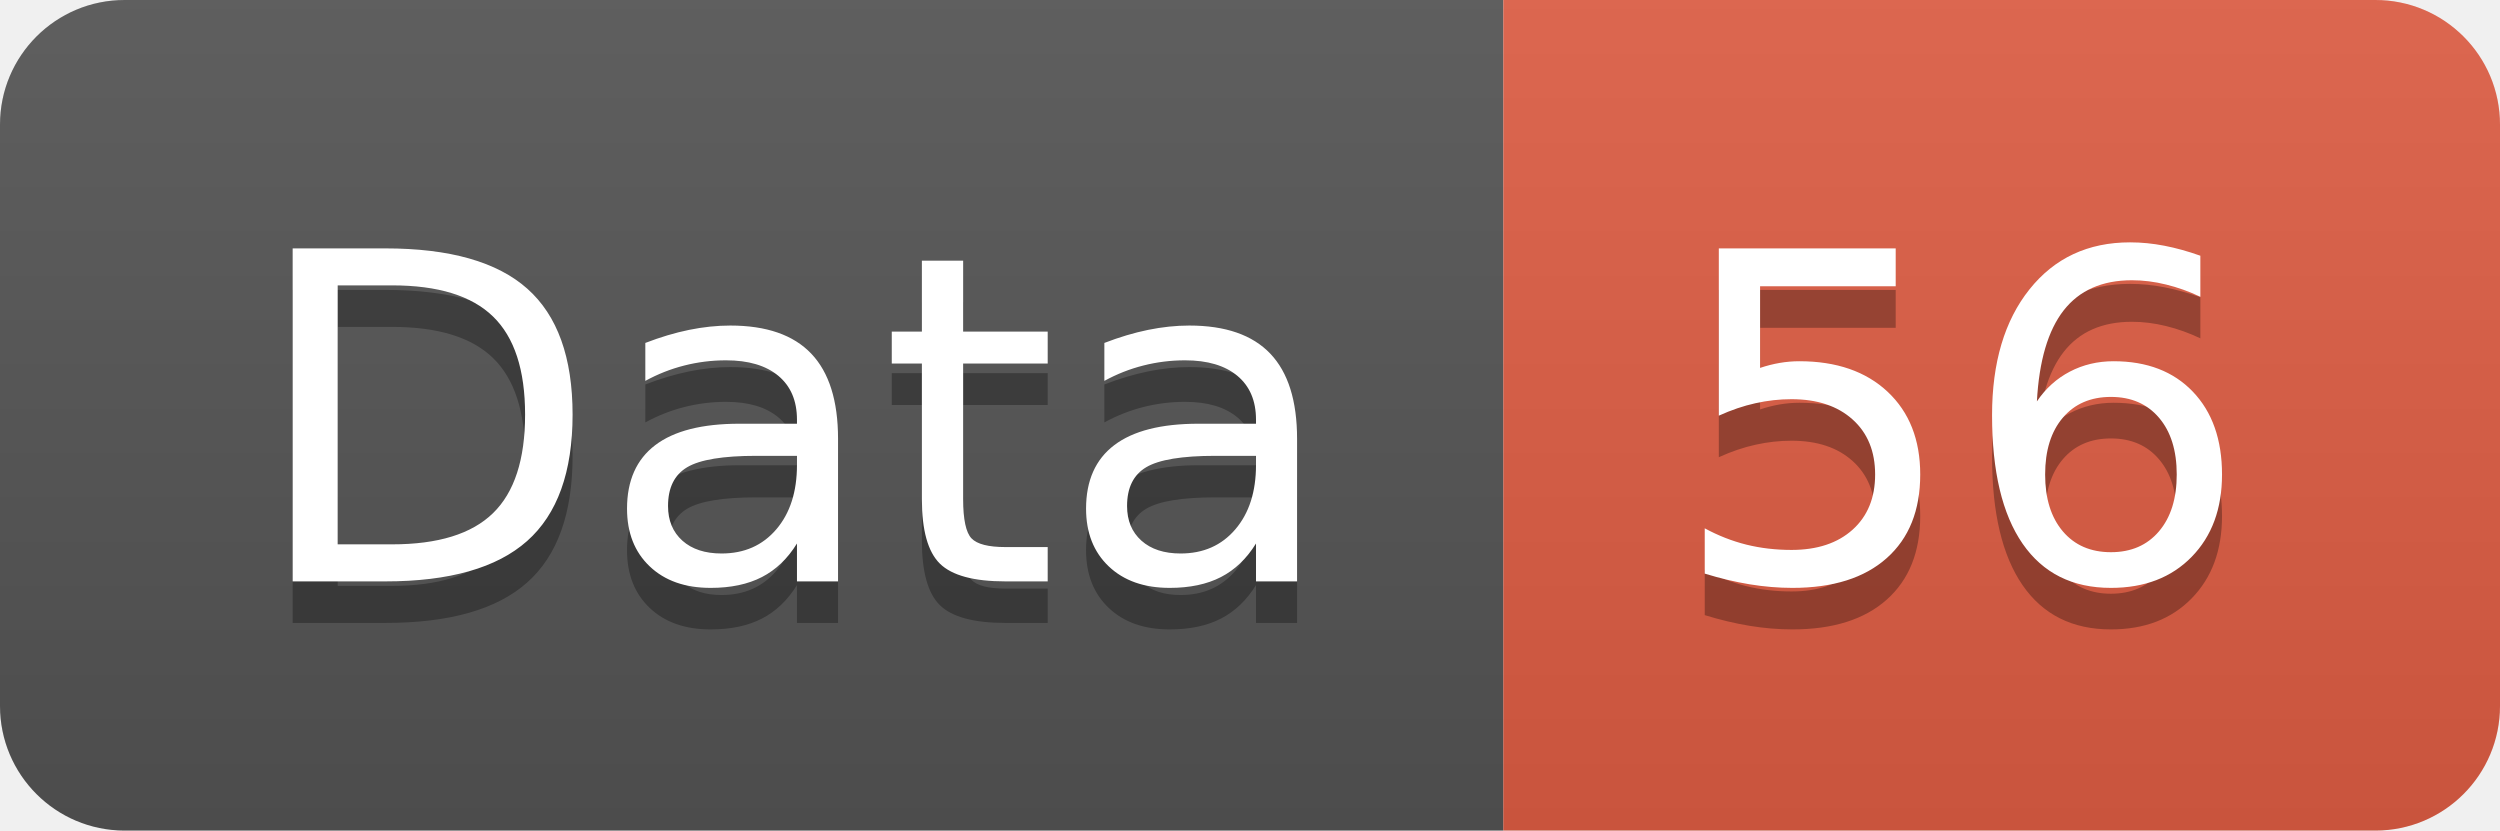
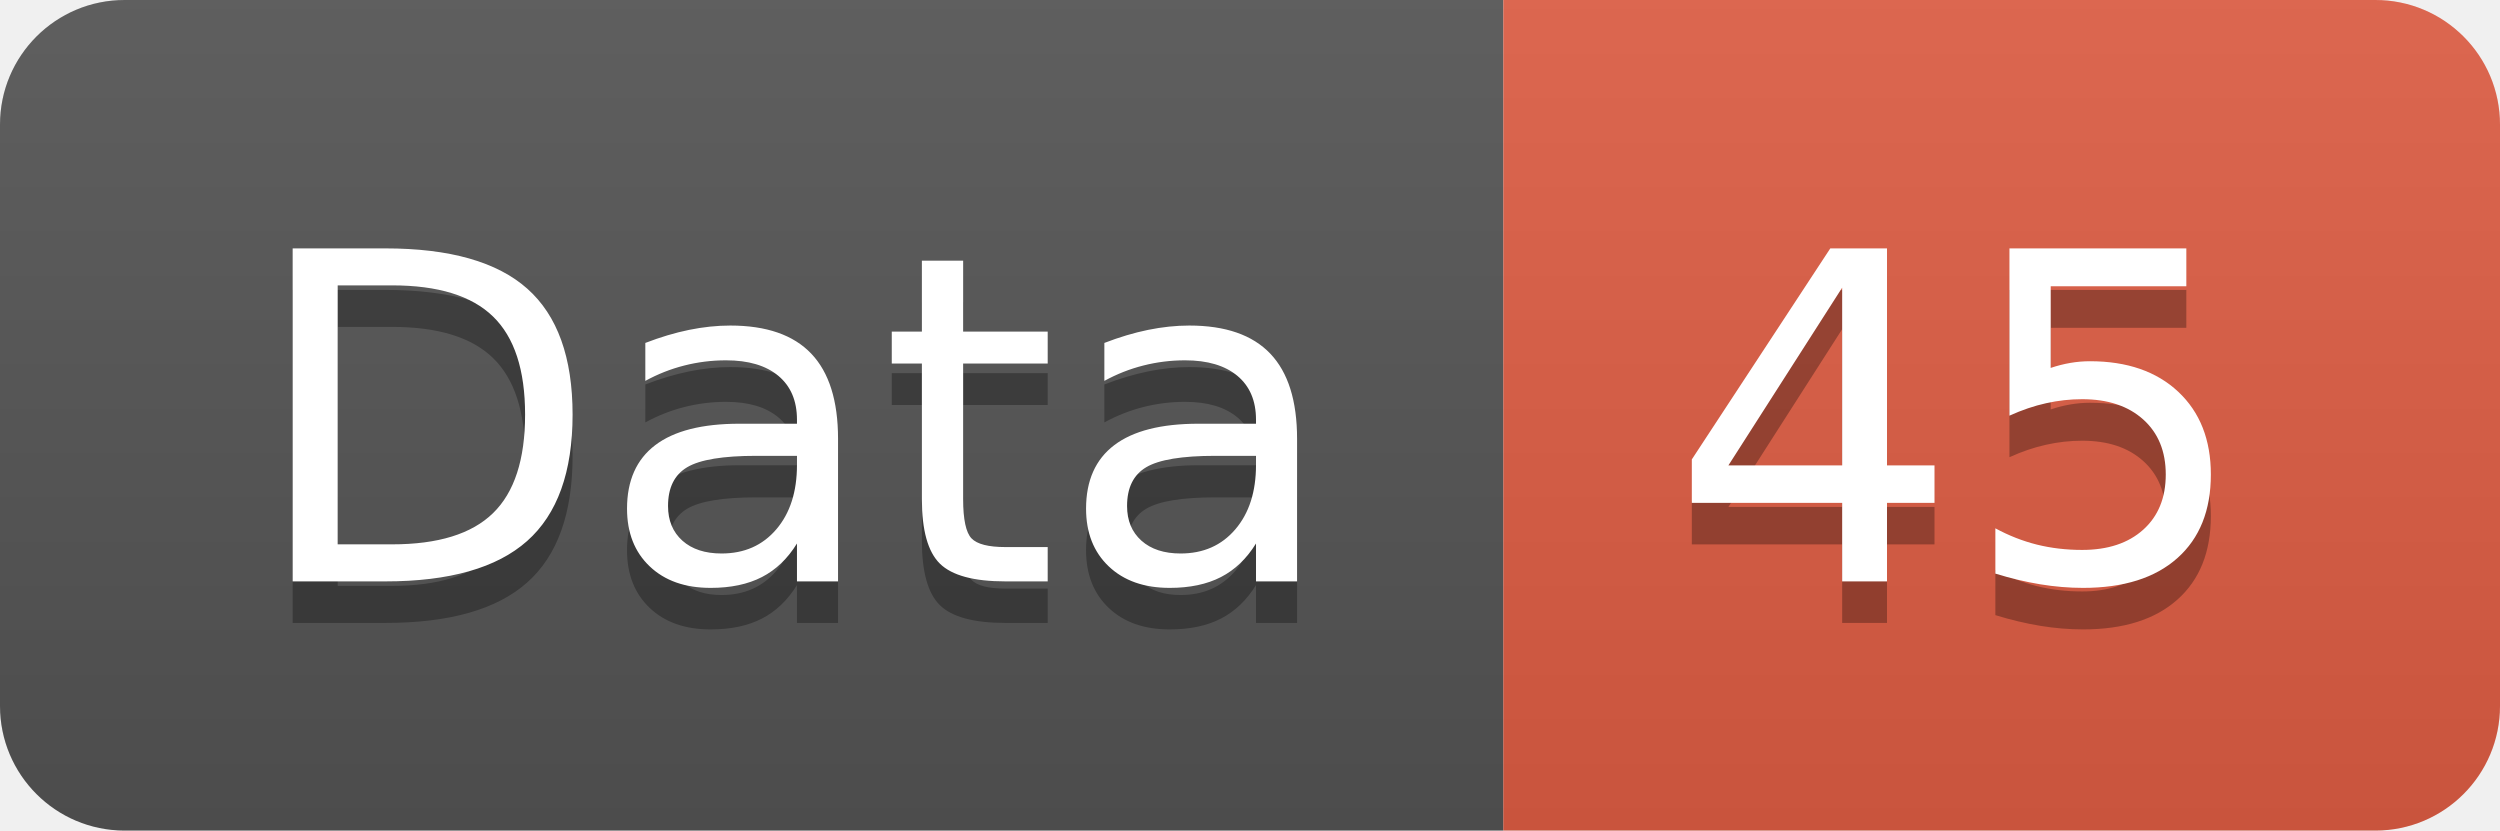
<svg xmlns="http://www.w3.org/2000/svg" width="60.2" height="20">
  <linearGradient id="smooth" x2="0" y2="100%">
    <stop offset="0" stop-color="#bbb" stop-opacity=".1" />
    <stop offset="1" stop-opacity=".1" />
  </linearGradient>
  <clipPath id="round">
    <rect width="60.2" height="20" rx="3" fill="#fff" />
  </clipPath>
  <g clip-path="url(#round)">
    <rect width="36.2" height="20" fill="#555" />
    <rect x="36.2" width="24.0" height="20" fill="#e05d44" />
    <rect width="60.2" height="20" fill="url(#smooth)" />
  </g>
  <g fill="#fff" text-anchor="middle" font-family="DejaVu Sans,Verdana,Geneva,sans-serif" font-size="110">
    <text x="191.0" y="150" fill="#010101" fill-opacity=".3" transform="scale(0.1)" textLength="262.0" lengthAdjust="spacing">Data</text>
    <text x="191.0" y="140" transform="scale(0.1)" textLength="262.0" lengthAdjust="spacing">Data</text>
-     <text x="472.0" y="150" fill="#010101" fill-opacity=".3" transform="scale(0.1)" textLength="140.0" lengthAdjust="spacing">56</text>
-     <text x="472.0" y="140" transform="scale(0.1)" textLength="140.0" lengthAdjust="spacing">56</text>
+     <text x="472.0" y="150" fill="#010101" fill-opacity=".3" transform="scale(0.1)" textLength="140.0" lengthAdjust="spacing">45</text>
+     <text x="472.0" y="140" transform="scale(0.1)" textLength="140.0" lengthAdjust="spacing">45</text>
  </g>
</svg>
